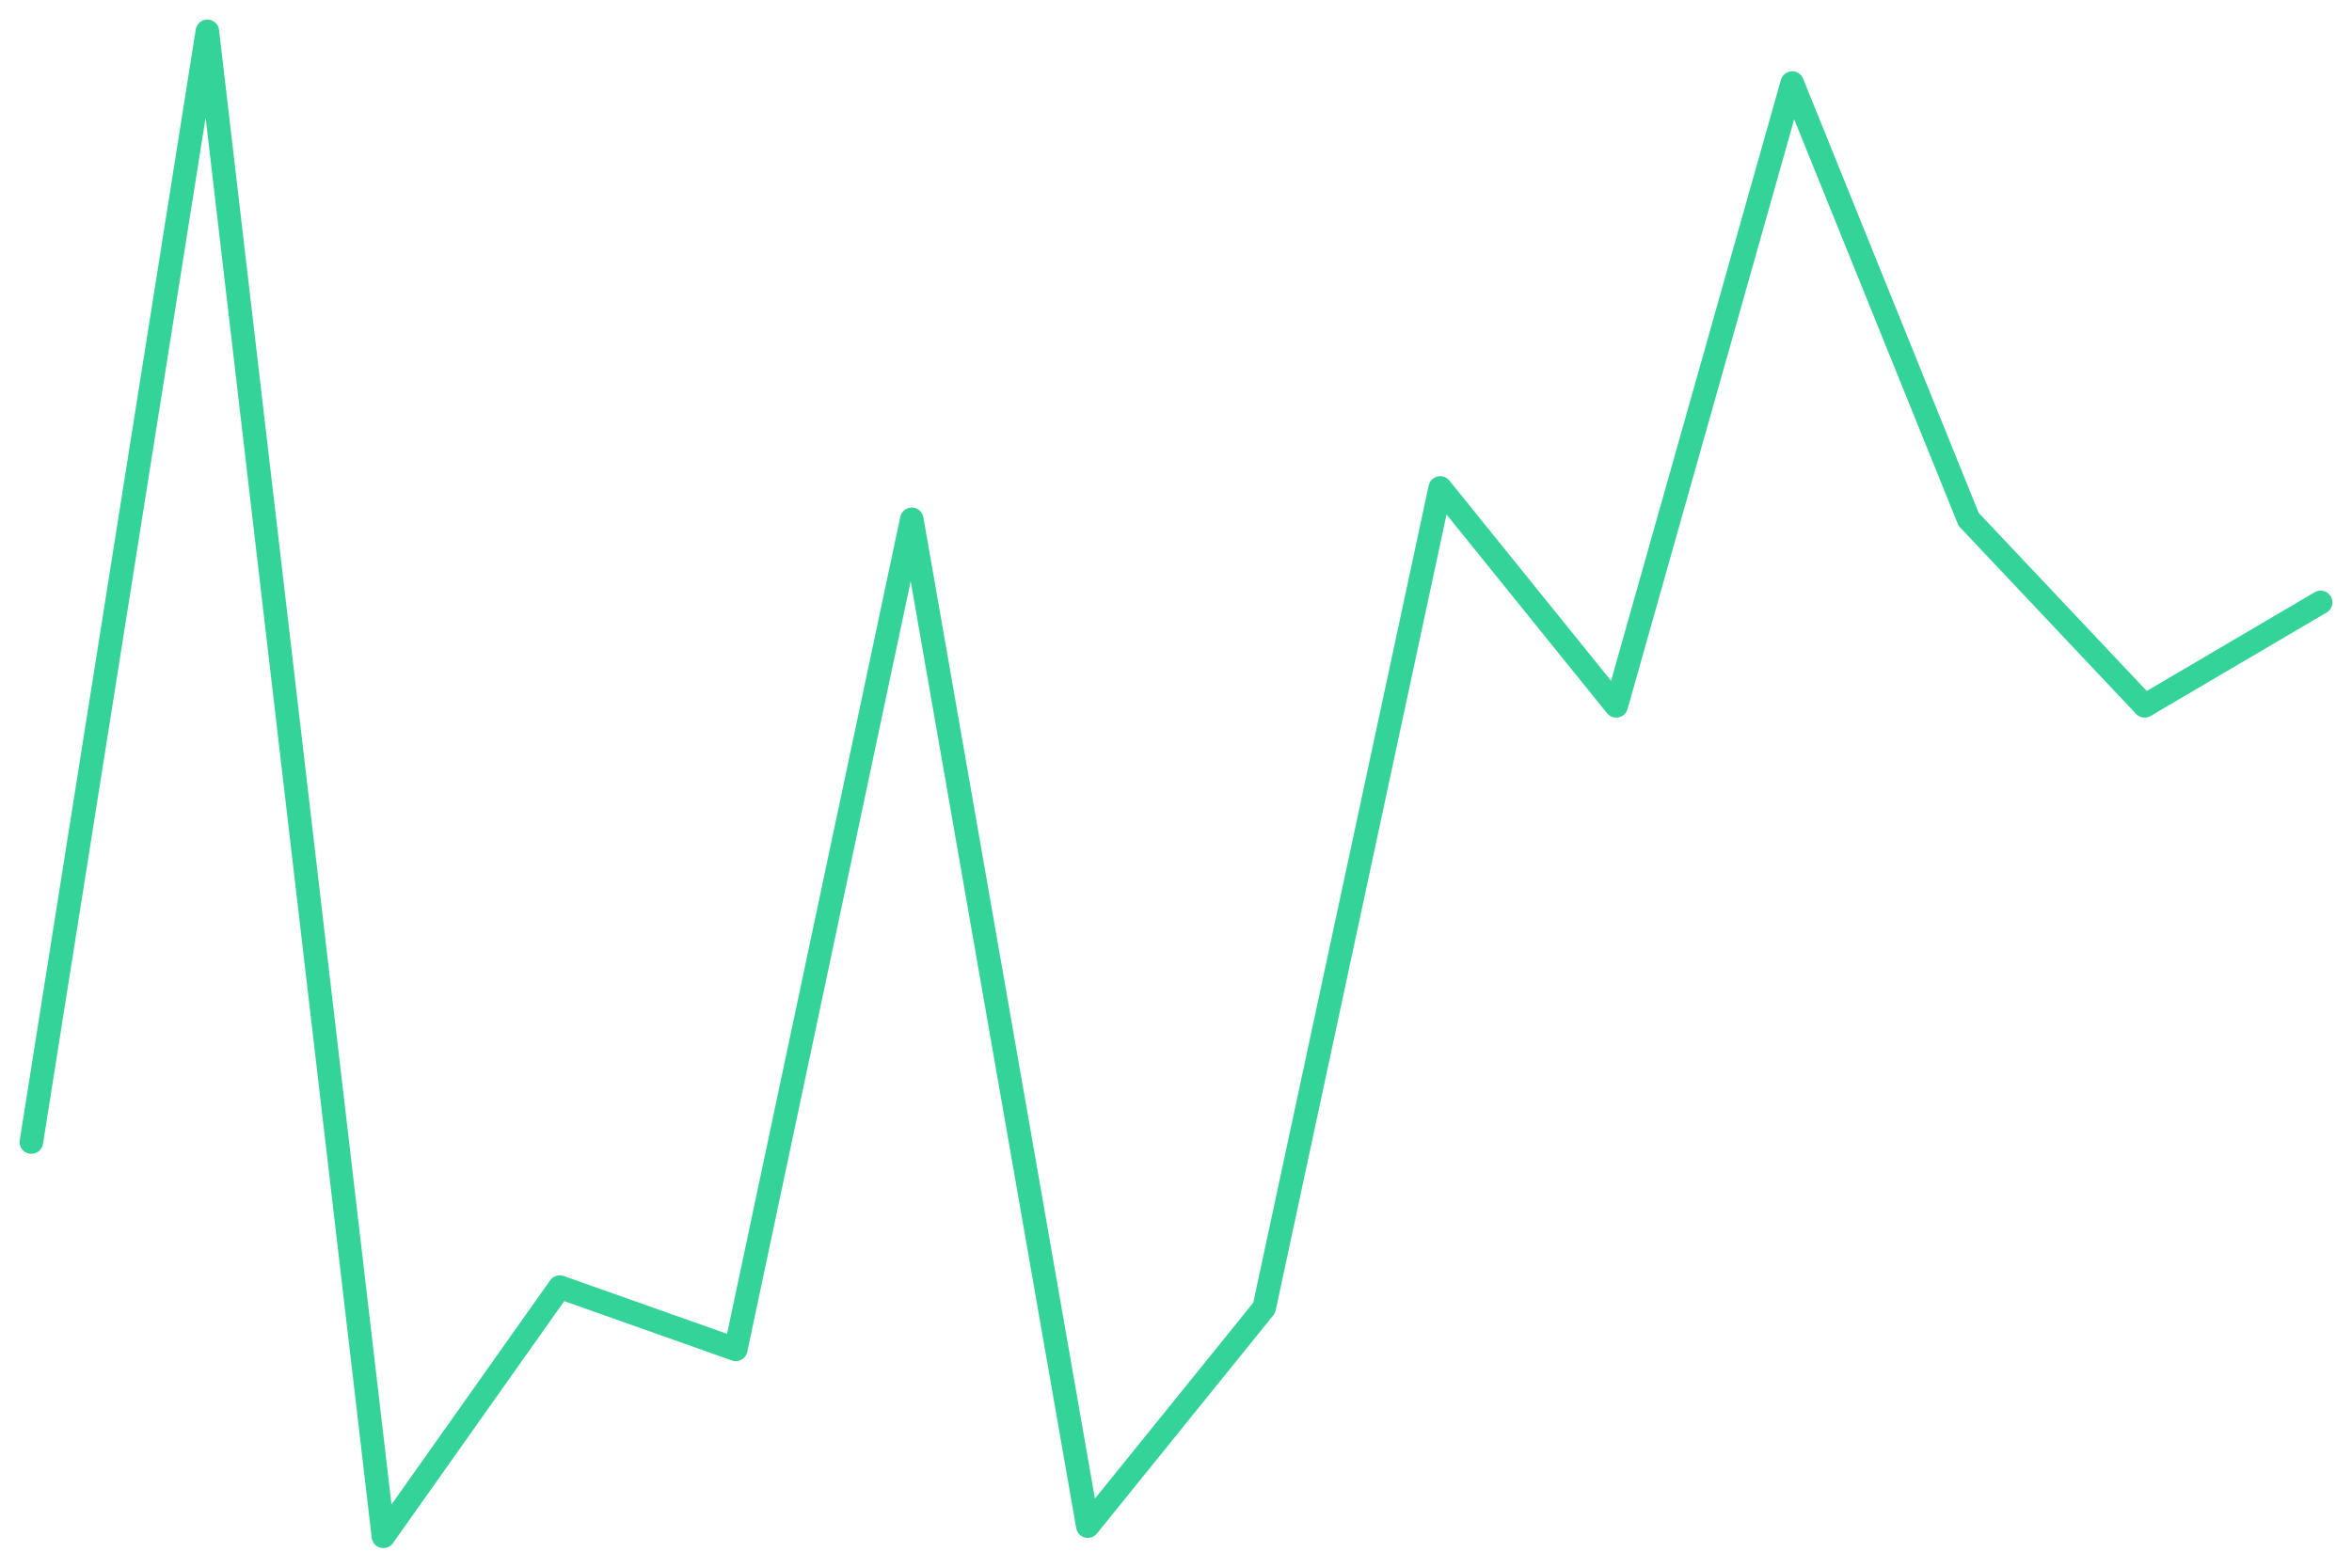
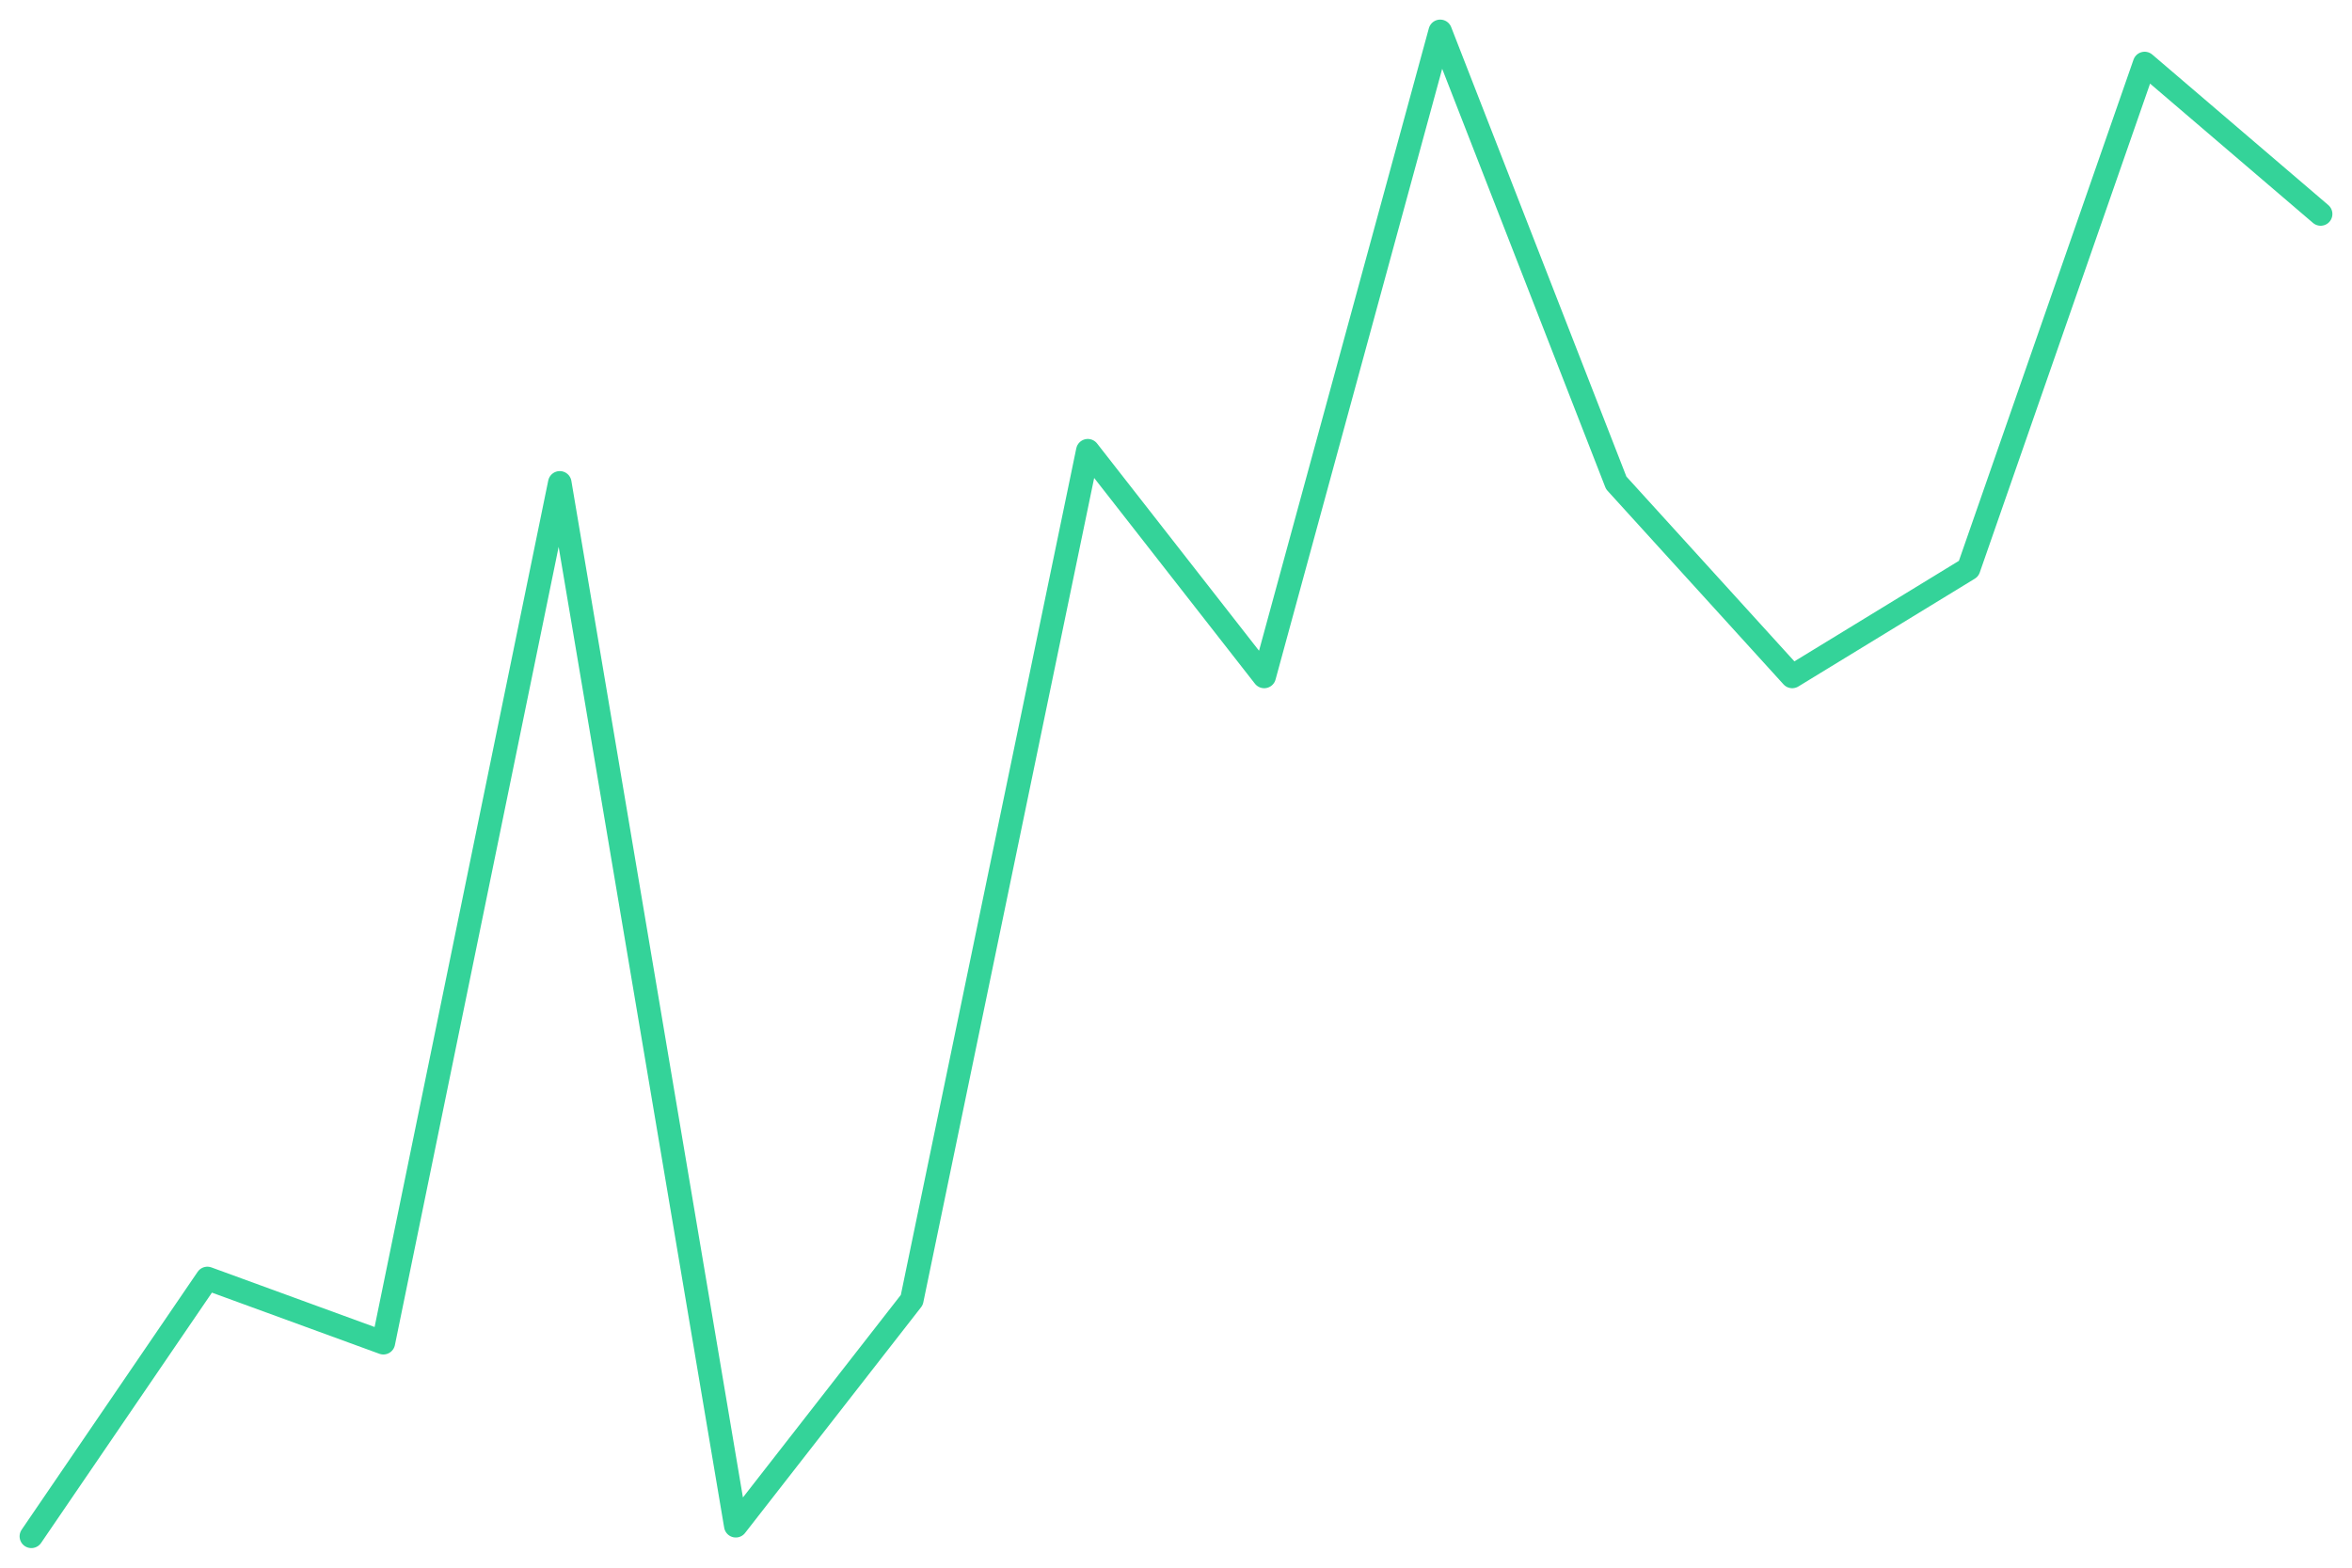
<svg xmlns="http://www.w3.org/2000/svg" viewBox="0 0 600 400" width="600" height="400">
-   <polyline fill="none" stroke="#34d399" stroke-width="6" stroke-linejoin="round" stroke-linecap="round" points="8.0,291.4 52.9,8.0 97.8,392.0 142.8,328.4 187.7,344.3 232.6,132.5 277.5,389.4 322.5,333.7 367.4,124.5 412.3,180.1 457.2,21.2 502.2,132.5 547.1,180.1 592.0,153.7" />
+   <polyline fill="none" stroke="#34d399" stroke-width="6" stroke-linejoin="round" stroke-linecap="round" points="8.0,392.0 52.9,326.2 97.8,342.6 142.8,123.2 187.7,389.3 232.6,331.7 277.5,115.0 322.5,172.6 367.4,8.0 412.3,123.2 457.2,172.6 502.2,145.1 547.1,16.2 592.0,54.6" />
</svg>
